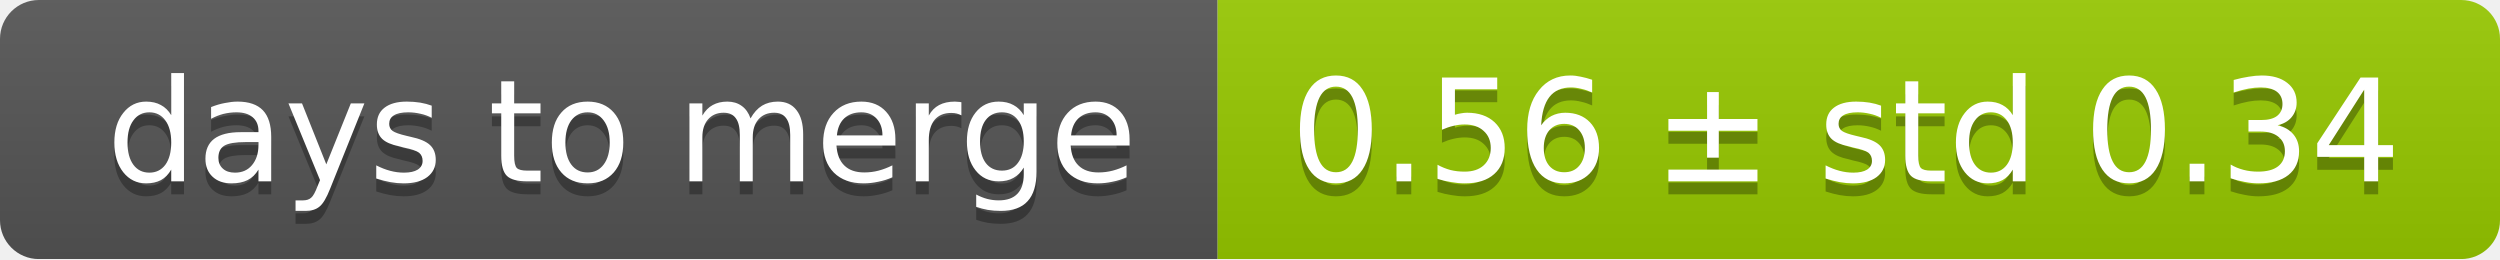
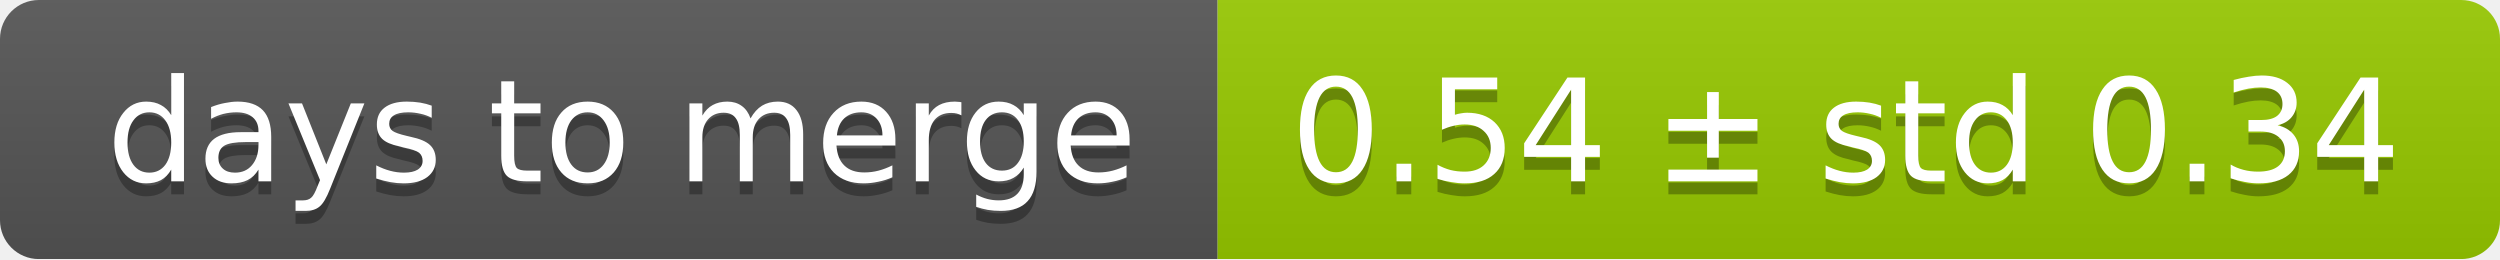
<svg xmlns="http://www.w3.org/2000/svg" width="193" height="20">
  <linearGradient id="smooth" x2="0" y2="100%">
    <stop offset="0" stop-color="#bbb" stop-opacity=".1" />
    <stop offset="1" stop-opacity=".1" />
  </linearGradient>
  <mask id="round">
    <rect width="193" height="20" rx="3" fill="#fff" />
  </mask>
  <g mask="url(#round)">
    <rect width="94" height="20" fill="#555" />
    <rect x="94" width="99" height="20" fill="#97ca00" />
    <rect width="193" height="20" fill="url(#smooth)" />
  </g>
  <g fill="#fff" text-anchor="middle" font-family="DejaVu Sans,Verdana,Geneva,sans-serif" font-size="11">
    <text x="48" y="15" fill="#010101" fill-opacity=".3">days to merge</text>
    <text x="48" y="14">days to merge</text>
-     <text x="142.5" y="15" fill="#010101" fill-opacity=".3">0.56 ± std 0.34</text>
-     <text x="142.5" y="14">0.56 ± std 0.34</text>
+     <text x="142.5" y="15" fill="#010101" fill-opacity=".3">0.54 ± std 0.34</text>
+     <text x="142.5" y="14">0.54 ± std 0.34</text>
  </g>
</svg>
